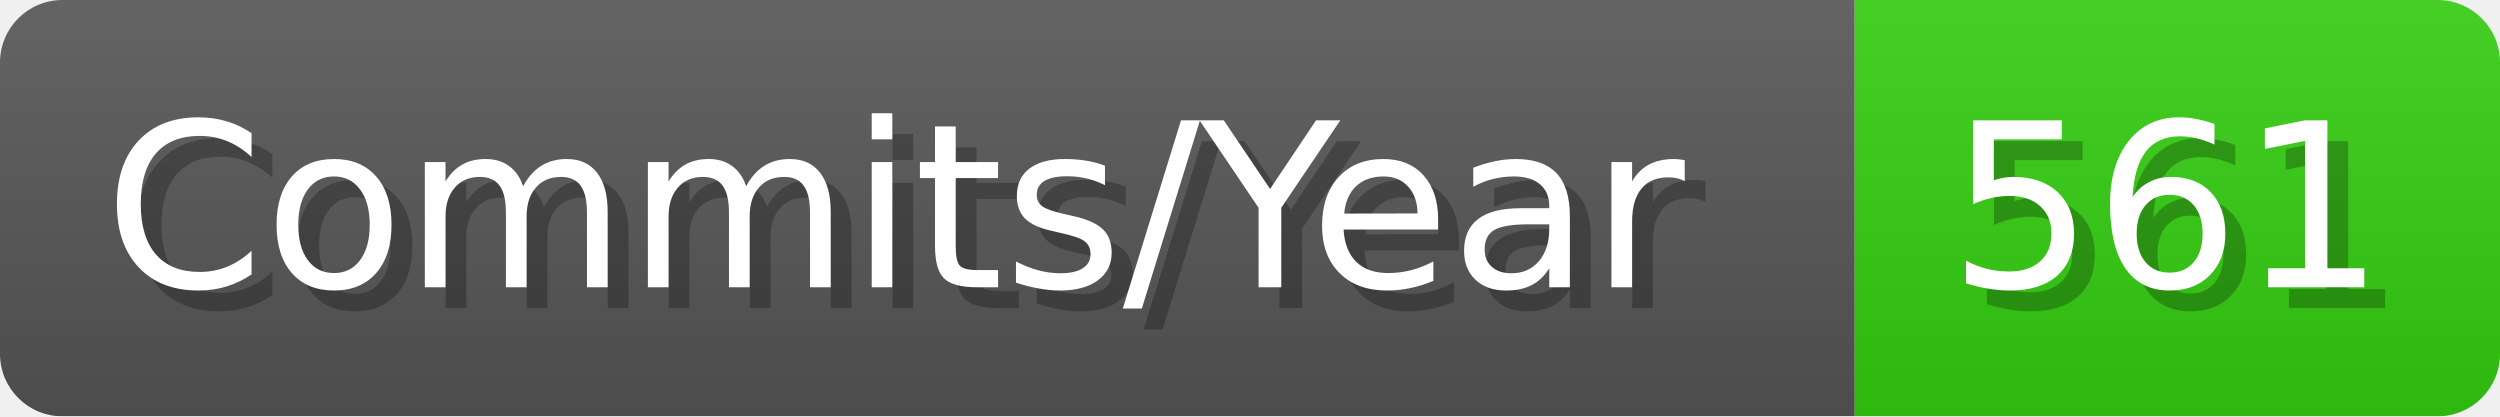
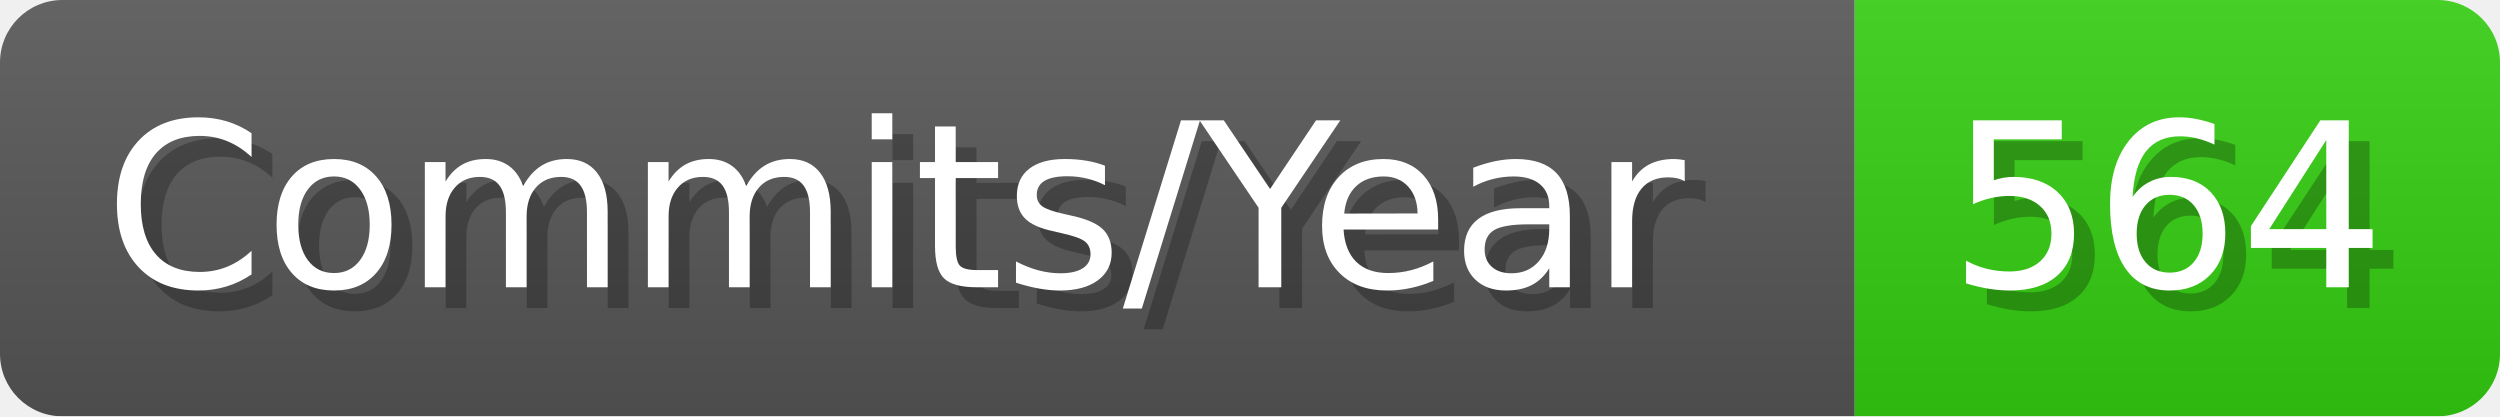
- <svg xmlns="http://www.w3.org/2000/svg" width="120.1" height="20" viewBox="0 0 1201 200" role="img" aria-label="Commits/Year: 561">
+ <svg xmlns="http://www.w3.org/2000/svg" width="120.1" height="20" viewBox="0 0 1201 200" role="img" aria-label="Commits/Year: 564">
  <linearGradient id="aUPdi" x2="0" y2="100%">
    <stop offset="0" stop-opacity=".1" stop-color="#EEE" />
    <stop offset="1" stop-opacity=".1" />
  </linearGradient>
  <mask id="WfAiQ">
    <rect width="1201" height="200" rx="30" fill="#FFF" />
  </mask>
  <g mask="url(#WfAiQ)">
    <rect width="891" height="200" fill="#555" />
    <rect width="310" height="200" fill="#3C1" x="891" />
    <rect width="1201" height="200" fill="url(#aUPdi)" />
  </g>
  <g aria-hidden="true" fill="#fff" text-anchor="start" font-family="Verdana,DejaVu Sans,sans-serif" font-size="110">
    <text x="60" y="148" textLength="791" fill="#000" opacity="0.25">Commits/Year</text>
    <text x="50" y="138" textLength="791">Commits/Year</text>
-     <text x="946" y="148" textLength="210" fill="#000" opacity="0.25">561</text>
-     <text x="936" y="138" textLength="210">561</text>
+     <text x="946" y="148" textLength="210" fill="#000" opacity="0.25">564</text>
+     <text x="936" y="138" textLength="210">564</text>
  </g>
</svg>
